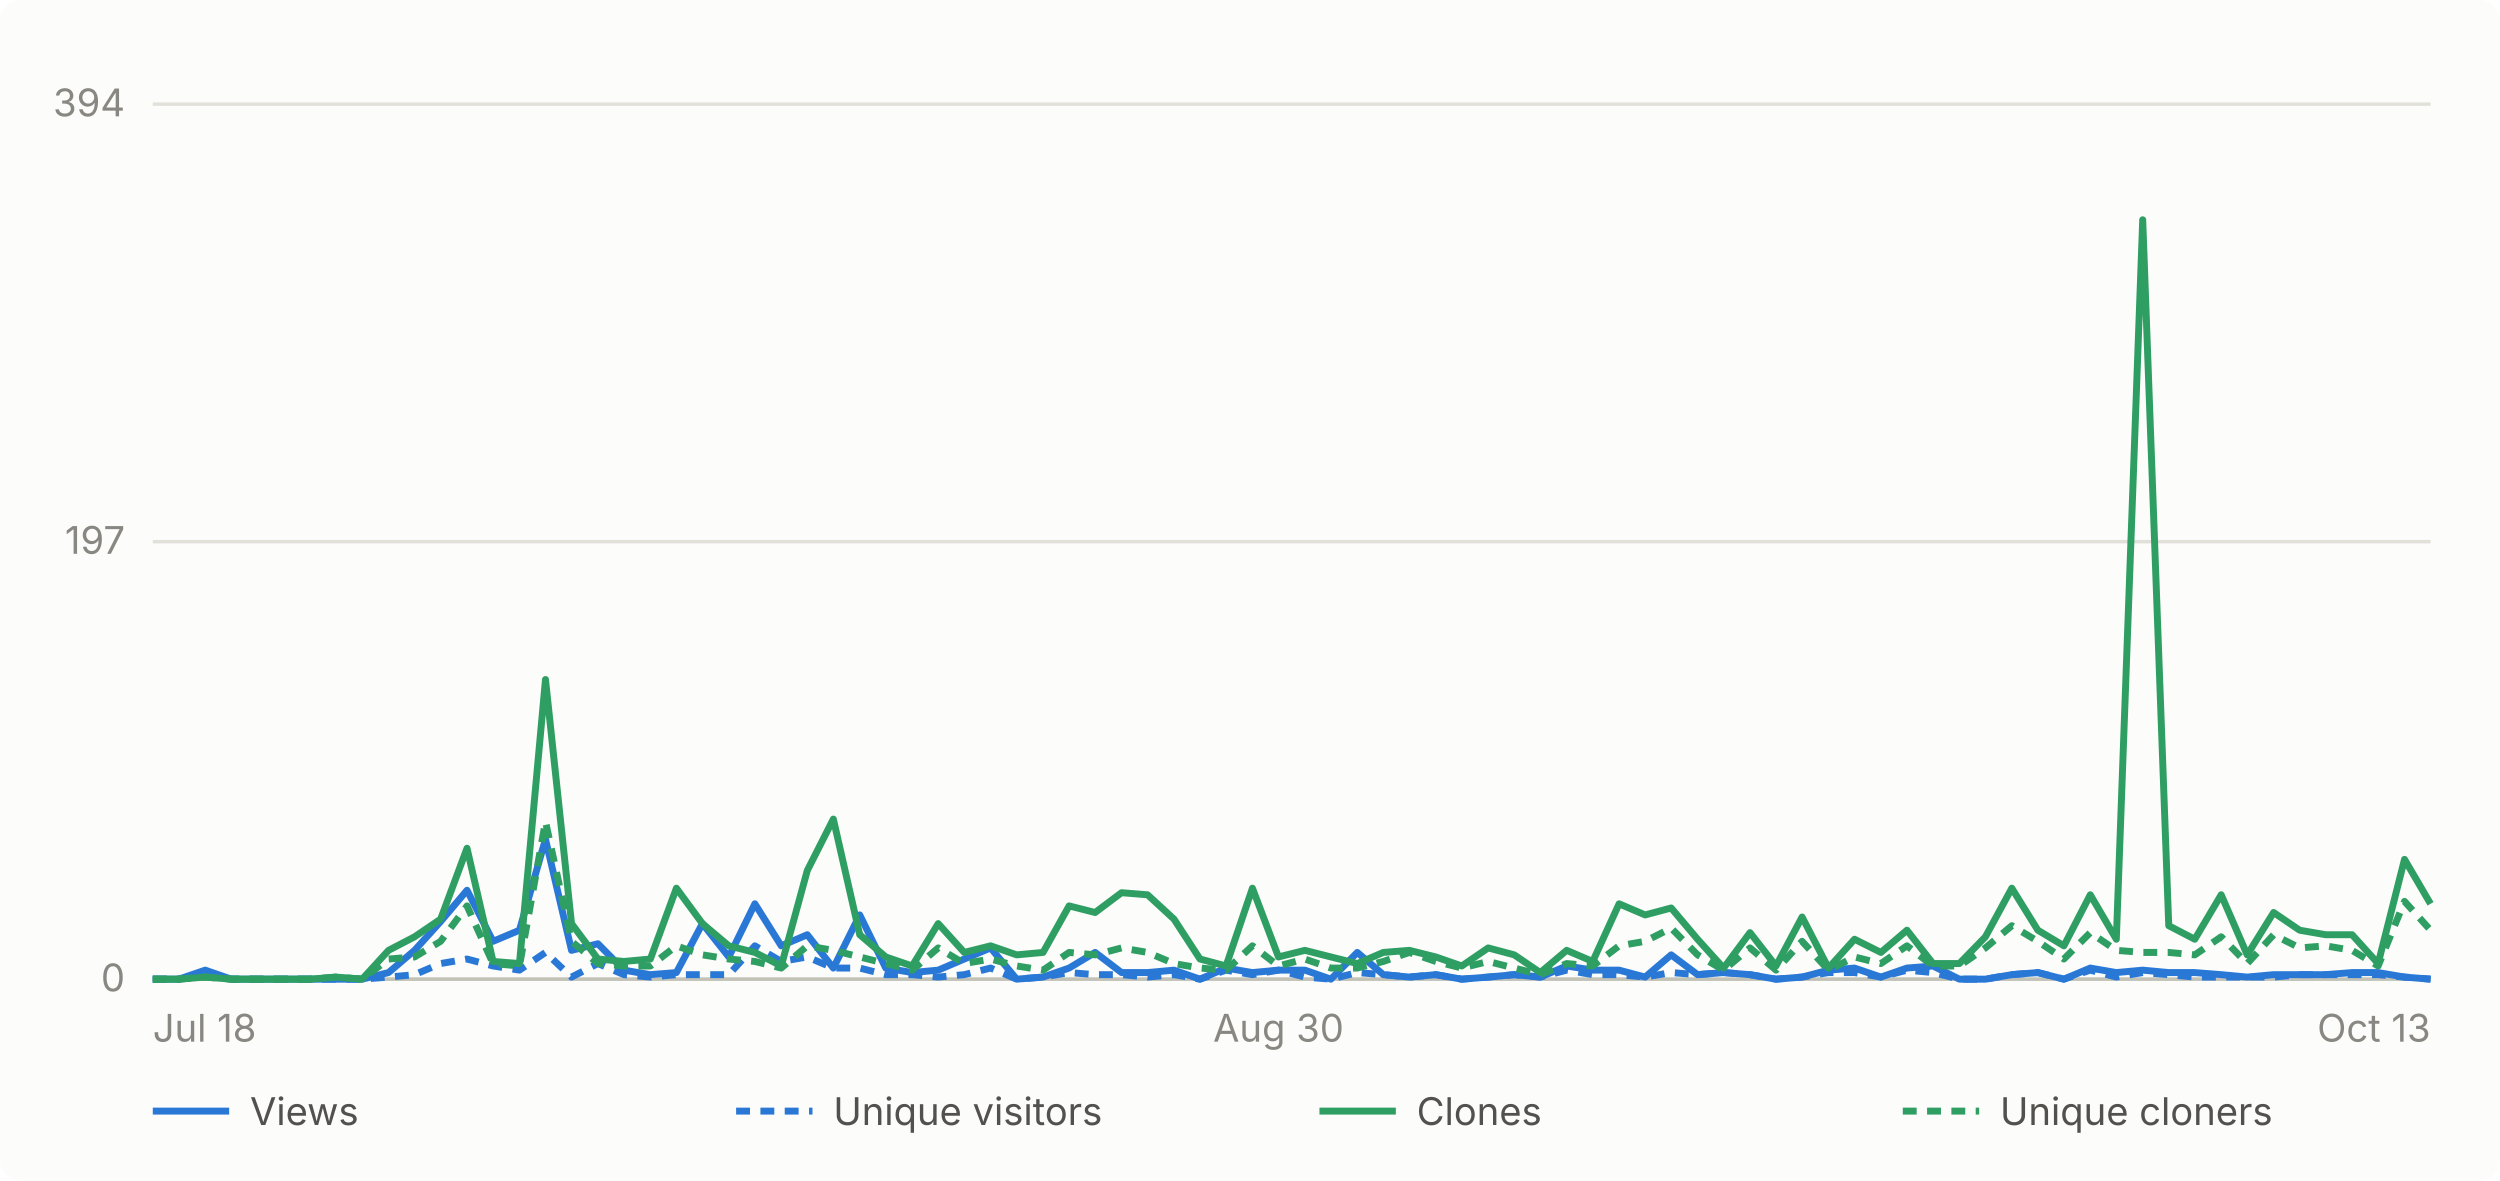
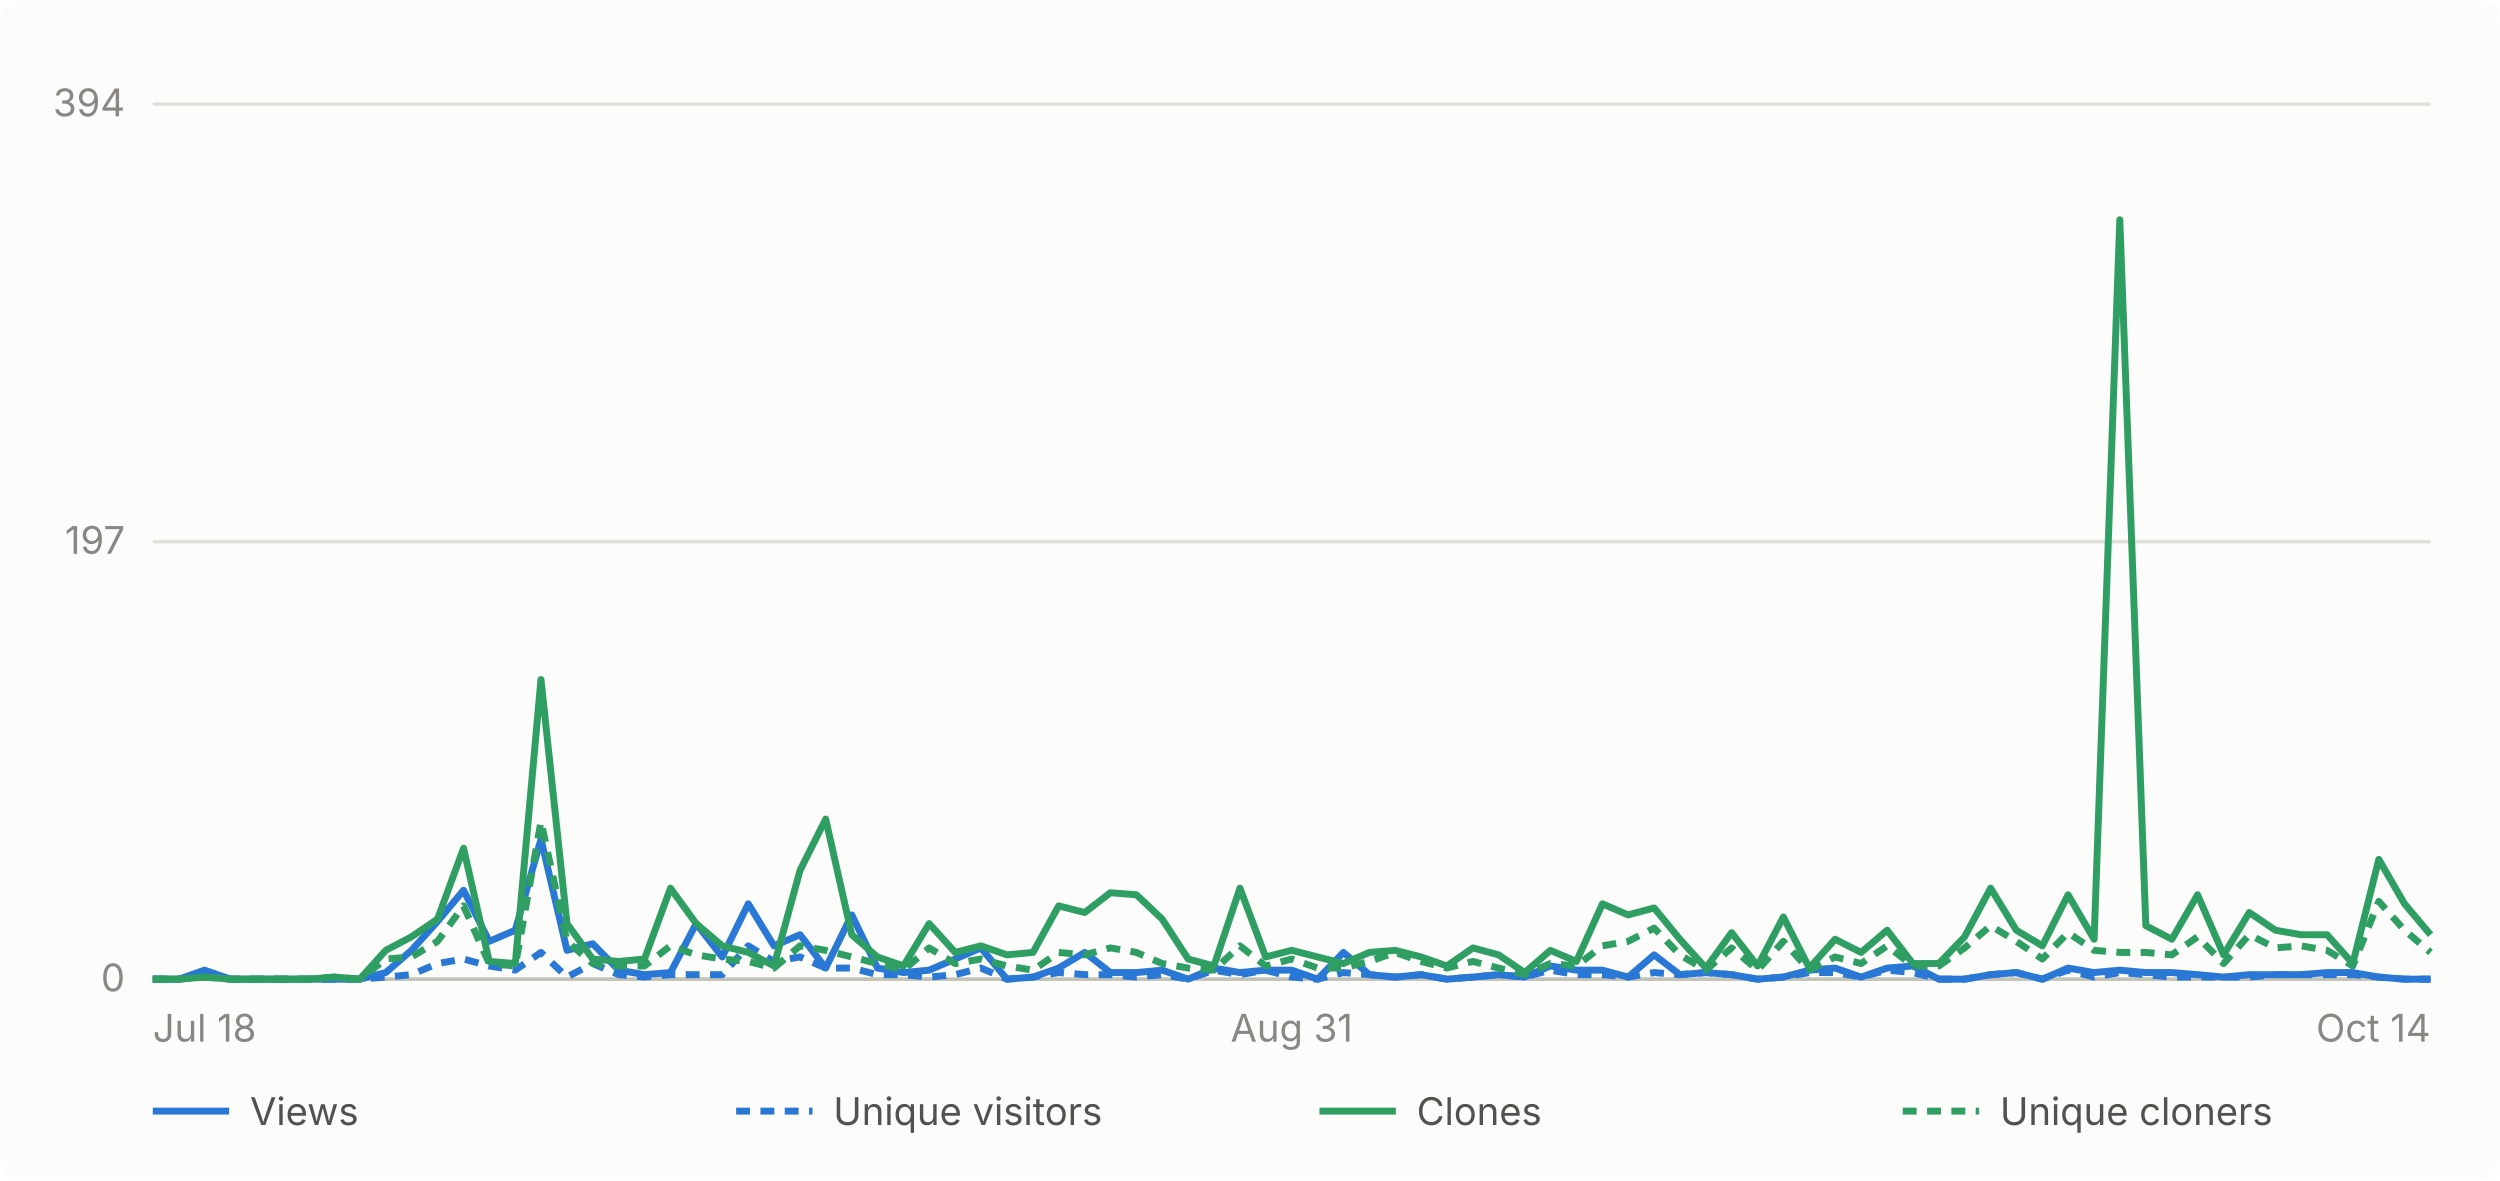
- <svg xmlns="http://www.w3.org/2000/svg" viewBox="0 0 720 340" width="720" height="340" role="img" aria-label="Daily GitHub traffic for abhiunix/AgentHarbor, Jul 18 to Oct 13">
+ <svg xmlns="http://www.w3.org/2000/svg" viewBox="0 0 720 340" width="720" height="340" role="img" aria-label="Daily GitHub traffic for abhiunix/AgentHarbor, Jul 18 to Oct 14">
  <rect width="720" height="340" fill="#fcfcfb" rx="6" />
  <g font-family="system-ui, -apple-system, 'Segoe UI', sans-serif">
    <line x1="44" y1="282.0" x2="700" y2="282.0" stroke="#e1e0d9" stroke-width="1" />
    <text x="36" y="285.5" text-anchor="end" fill="#898781" font-size="11">0</text>
    <line x1="44" y1="156.0" x2="700" y2="156.0" stroke="#e1e0d9" stroke-width="1" />
    <text x="36" y="159.5" text-anchor="end" fill="#898781" font-size="11">197</text>
    <line x1="44" y1="30.0" x2="700" y2="30.0" stroke="#e1e0d9" stroke-width="1" />
    <text x="36" y="33.5" text-anchor="end" fill="#898781" font-size="11">394</text>
    <line x1="44" y1="282" x2="700" y2="282" stroke="#c3c2b7" stroke-width="1" />
    <text x="44.0" y="300" text-anchor="start" fill="#898781" font-size="11">Jul 18</text>
-     <text x="368.2" y="300" text-anchor="middle" fill="#898781" font-size="11">Aug 30</text>
-     <text x="700.0" y="300" text-anchor="end" fill="#898781" font-size="11">Oct 13</text>
-     <path d="M 44.0 282.0 L 51.5 282.0 L 59.1 279.4 L 66.6 282.0 L 74.2 282.0 L 81.7 282.0 L 89.2 282.0 L 96.8 282.0 L 104.3 282.0 L 111.9 280.1 L 119.4 273.7 L 126.9 265.4 L 134.5 256.4 L 142.0 271.1 L 149.6 267.9 L 157.1 241.7 L 164.6 273.7 L 172.2 271.8 L 179.7 279.4 L 187.3 280.7 L 194.8 280.1 L 202.3 266.0 L 209.9 275.6 L 217.4 260.3 L 225.0 272.4 L 232.5 269.2 L 240.0 278.8 L 247.6 263.5 L 255.1 278.8 L 262.7 280.1 L 270.2 279.4 L 277.7 276.2 L 285.3 273.0 L 292.8 282.0 L 300.4 281.4 L 307.9 278.8 L 315.4 274.3 L 323.0 280.1 L 330.5 280.1 L 338.1 279.4 L 345.6 282.0 L 353.1 278.8 L 360.7 280.1 L 368.2 279.4 L 375.8 279.4 L 383.3 282.0 L 390.9 274.3 L 398.4 280.7 L 405.9 281.4 L 413.5 280.7 L 421.0 282.0 L 428.6 281.4 L 436.1 280.7 L 443.6 281.4 L 451.2 278.2 L 458.7 279.4 L 466.3 279.4 L 473.8 281.4 L 481.3 275.0 L 488.9 280.7 L 496.4 280.1 L 504.0 280.7 L 511.5 282.0 L 519.0 281.4 L 526.6 279.4 L 534.1 278.8 L 541.7 281.4 L 549.2 278.8 L 556.7 278.2 L 564.3 282.0 L 571.8 282.0 L 579.4 280.7 L 586.9 280.1 L 594.4 282.0 L 602.0 278.8 L 609.5 280.1 L 617.1 279.4 L 624.6 280.1 L 632.1 280.1 L 639.7 280.7 L 647.2 281.4 L 654.8 280.7 L 662.3 280.7 L 669.8 280.7 L 677.4 280.1 L 684.9 280.1 L 692.5 281.4 L 700.0 282.0" fill="none" stroke="#2a78d6" stroke-width="2" stroke-linejoin="round" />
-     <path d="M 44.0 282.0 L 51.5 282.0 L 59.1 280.7 L 66.6 282.0 L 74.2 282.0 L 81.7 282.0 L 89.2 282.0 L 96.8 282.0 L 104.3 282.0 L 111.9 281.4 L 119.4 280.7 L 126.9 277.5 L 134.5 276.2 L 142.0 278.2 L 149.6 279.4 L 157.1 274.3 L 164.6 281.4 L 172.2 277.5 L 179.7 280.7 L 187.3 281.4 L 194.8 280.7 L 202.3 280.7 L 209.9 280.7 L 217.4 272.4 L 225.0 276.9 L 232.5 275.6 L 240.0 278.8 L 247.6 278.8 L 255.1 280.7 L 262.7 280.7 L 270.2 281.4 L 277.7 280.7 L 285.3 278.8 L 292.8 282.0 L 300.4 281.4 L 307.9 280.1 L 315.4 280.7 L 323.0 280.7 L 330.5 281.4 L 338.1 280.7 L 345.6 282.0 L 353.1 279.4 L 360.7 280.7 L 368.2 279.4 L 375.8 281.4 L 383.3 282.0 L 390.9 280.1 L 398.4 280.7 L 405.9 281.4 L 413.5 280.7 L 421.0 282.0 L 428.6 281.4 L 436.1 280.7 L 443.6 281.4 L 451.2 279.4 L 458.7 280.7 L 466.3 280.7 L 473.8 281.4 L 481.3 280.1 L 488.9 280.7 L 496.4 280.1 L 504.0 280.7 L 511.5 282.0 L 519.0 281.4 L 526.6 280.1 L 534.1 280.1 L 541.7 281.4 L 549.2 279.4 L 556.7 280.1 L 564.3 282.0 L 571.8 282.0 L 579.4 280.7 L 586.9 280.1 L 594.4 282.0 L 602.0 279.4 L 609.5 281.4 L 617.1 280.1 L 624.6 280.7 L 632.1 281.4 L 639.7 281.4 L 647.2 281.4 L 654.8 281.4 L 662.3 280.7 L 669.8 280.7 L 677.4 280.7 L 684.9 280.7 L 692.5 281.4 L 700.0 282.0" fill="none" stroke="#2a78d6" stroke-width="2" stroke-linejoin="round" stroke-dasharray="4 3" />
-     <path d="M 44.0 282.0 L 51.5 282.0 L 59.1 281.4 L 66.6 282.0 L 74.2 282.0 L 81.7 282.0 L 89.2 282.0 L 96.8 281.4 L 104.3 282.0 L 111.9 273.7 L 119.4 269.8 L 126.9 264.7 L 134.5 244.3 L 142.0 276.9 L 149.6 277.5 L 157.1 195.7 L 164.6 266.0 L 172.2 276.2 L 179.7 276.9 L 187.3 276.2 L 194.8 255.8 L 202.3 266.0 L 209.9 272.4 L 217.4 274.3 L 225.0 278.2 L 232.5 250.7 L 240.0 235.9 L 247.6 269.2 L 255.1 275.6 L 262.7 278.2 L 270.2 266.0 L 277.7 274.3 L 285.3 272.4 L 292.8 275.0 L 300.4 274.3 L 307.9 260.9 L 315.4 262.8 L 323.0 257.1 L 330.5 257.7 L 338.1 264.7 L 345.6 276.2 L 353.1 278.2 L 360.7 255.8 L 368.2 275.6 L 375.8 273.7 L 383.3 275.6 L 390.9 277.5 L 398.4 274.3 L 405.9 273.7 L 413.5 275.6 L 421.0 278.2 L 428.6 273.0 L 436.1 275.0 L 443.6 280.1 L 451.2 273.7 L 458.7 276.9 L 466.3 260.3 L 473.8 263.5 L 481.3 261.5 L 488.9 270.5 L 496.4 278.8 L 504.0 268.6 L 511.5 278.2 L 519.0 264.1 L 526.6 278.8 L 534.1 270.5 L 541.7 274.3 L 549.2 267.9 L 556.7 277.5 L 564.3 277.5 L 571.8 269.8 L 579.4 255.8 L 586.9 267.9 L 594.4 272.4 L 602.0 257.7 L 609.5 270.5 L 617.1 63.3 L 624.6 266.6 L 632.1 270.5 L 639.7 257.7 L 647.2 275.0 L 654.8 262.8 L 662.3 267.9 L 669.8 269.2 L 677.4 269.2 L 684.9 277.5 L 692.5 247.5 L 700.0 260.3" fill="none" stroke="#2f9e63" stroke-width="2" stroke-linejoin="round" />
-     <path d="M 44.0 282.0 L 51.5 282.0 L 59.1 281.4 L 66.6 282.0 L 74.2 282.0 L 81.7 282.0 L 89.2 282.0 L 96.8 281.4 L 104.3 282.0 L 111.9 276.2 L 119.4 275.6 L 126.9 271.1 L 134.5 260.9 L 142.0 277.5 L 149.6 278.2 L 157.1 236.6 L 164.6 271.1 L 172.2 277.5 L 179.7 278.2 L 187.3 278.2 L 194.8 272.4 L 202.3 275.0 L 209.9 276.2 L 217.4 276.9 L 225.0 278.8 L 232.5 272.4 L 240.0 273.7 L 247.6 275.6 L 255.1 277.5 L 262.7 279.4 L 270.2 273.0 L 277.7 277.5 L 285.3 276.2 L 292.8 278.2 L 300.4 279.4 L 307.9 274.3 L 315.4 275.0 L 323.0 273.0 L 330.5 274.3 L 338.1 277.5 L 345.6 278.8 L 353.1 279.4 L 360.7 272.4 L 368.2 278.2 L 375.8 276.2 L 383.3 278.8 L 390.9 278.8 L 398.4 276.9 L 405.9 274.3 L 413.5 276.9 L 421.0 278.8 L 428.6 276.9 L 436.1 278.8 L 443.6 280.7 L 451.2 277.5 L 458.7 278.2 L 466.3 272.4 L 473.8 271.1 L 481.3 267.3 L 488.9 275.0 L 496.4 279.4 L 504.0 273.0 L 511.5 279.4 L 519.0 271.1 L 526.6 279.4 L 534.1 275.6 L 541.7 277.5 L 549.2 272.4 L 556.7 278.2 L 564.3 278.2 L 571.8 273.0 L 579.4 266.6 L 586.9 271.1 L 594.4 276.2 L 602.0 268.6 L 609.5 273.7 L 617.1 274.3 L 624.6 274.3 L 632.1 275.0 L 639.7 269.8 L 647.2 277.5 L 654.8 269.2 L 662.3 273.0 L 669.8 272.4 L 677.4 273.7 L 684.9 278.2 L 692.5 259.6 L 700.0 267.9" fill="none" stroke="#2f9e63" stroke-width="2" stroke-linejoin="round" stroke-dasharray="4 3" />
+     <text x="372.0" y="300" text-anchor="middle" fill="#898781" font-size="11">Aug 31</text>
+     <text x="700.0" y="300" text-anchor="end" fill="#898781" font-size="11">Oct 14</text>
+     <path d="M 44.0 282.0 L 51.5 282.0 L 58.9 279.4 L 66.4 282.0 L 73.8 282.0 L 81.3 282.0 L 88.7 282.0 L 96.2 282.0 L 103.6 282.0 L 111.1 280.1 L 118.5 273.7 L 126.0 265.4 L 133.5 256.4 L 140.9 271.1 L 148.4 267.9 L 155.8 241.7 L 163.3 273.7 L 170.7 271.8 L 178.2 279.4 L 185.6 280.7 L 193.1 280.1 L 200.5 266.0 L 208.0 275.6 L 215.5 260.3 L 222.9 272.4 L 230.4 269.2 L 237.8 278.8 L 245.3 263.5 L 252.7 278.8 L 260.2 280.1 L 267.6 279.4 L 275.1 276.2 L 282.5 273.0 L 290.0 282.0 L 297.5 281.4 L 304.9 278.8 L 312.4 274.3 L 319.8 280.1 L 327.3 280.1 L 334.7 279.4 L 342.2 282.0 L 349.6 278.8 L 357.1 280.1 L 364.5 279.4 L 372.0 279.4 L 379.5 282.0 L 386.9 274.3 L 394.4 280.7 L 401.8 281.4 L 409.3 280.7 L 416.7 282.0 L 424.2 281.4 L 431.6 280.7 L 439.1 281.4 L 446.5 278.2 L 454.0 279.4 L 461.5 279.4 L 468.9 281.4 L 476.4 275.0 L 483.8 280.7 L 491.3 280.1 L 498.7 280.7 L 506.2 282.0 L 513.6 281.4 L 521.1 279.4 L 528.5 278.8 L 536.0 281.4 L 543.5 278.8 L 550.9 278.2 L 558.4 282.0 L 565.8 282.0 L 573.3 280.7 L 580.7 280.1 L 588.2 282.0 L 595.6 278.8 L 603.1 280.1 L 610.5 279.4 L 618.0 280.1 L 625.5 280.1 L 632.9 280.7 L 640.4 281.4 L 647.8 280.7 L 655.3 280.7 L 662.7 280.7 L 670.2 280.1 L 677.6 280.1 L 685.1 281.4 L 692.5 282.0 L 700.0 282.0" fill="none" stroke="#2a78d6" stroke-width="2" stroke-linejoin="round" />
+     <path d="M 44.0 282.0 L 51.5 282.0 L 58.9 280.7 L 66.4 282.0 L 73.8 282.0 L 81.3 282.0 L 88.7 282.0 L 96.2 282.0 L 103.6 282.0 L 111.1 281.4 L 118.5 280.7 L 126.0 277.5 L 133.5 276.2 L 140.9 278.2 L 148.4 279.4 L 155.8 274.3 L 163.3 281.4 L 170.7 277.5 L 178.2 280.7 L 185.6 281.4 L 193.1 280.7 L 200.5 280.7 L 208.0 280.7 L 215.5 272.4 L 222.9 276.9 L 230.4 275.6 L 237.8 278.8 L 245.3 278.8 L 252.7 280.7 L 260.2 280.7 L 267.6 281.4 L 275.1 280.7 L 282.5 278.8 L 290.0 282.0 L 297.5 281.4 L 304.9 280.1 L 312.4 280.7 L 319.8 280.7 L 327.3 281.4 L 334.7 280.7 L 342.2 282.0 L 349.6 279.4 L 357.1 280.7 L 364.5 279.4 L 372.0 281.4 L 379.5 282.0 L 386.9 280.1 L 394.4 280.7 L 401.8 281.4 L 409.3 280.7 L 416.7 282.0 L 424.2 281.4 L 431.6 280.7 L 439.1 281.4 L 446.5 279.4 L 454.0 280.7 L 461.5 280.7 L 468.9 281.4 L 476.4 280.1 L 483.8 280.7 L 491.3 280.1 L 498.7 280.7 L 506.2 282.0 L 513.6 281.4 L 521.1 280.1 L 528.5 280.1 L 536.0 281.4 L 543.5 279.4 L 550.9 280.1 L 558.4 282.0 L 565.8 282.0 L 573.3 280.7 L 580.7 280.1 L 588.2 282.0 L 595.6 279.4 L 603.1 281.4 L 610.5 280.1 L 618.0 280.7 L 625.5 281.4 L 632.9 281.4 L 640.4 281.4 L 647.8 281.4 L 655.3 280.7 L 662.7 280.7 L 670.2 280.7 L 677.6 280.7 L 685.1 281.4 L 692.5 282.0 L 700.0 282.0" fill="none" stroke="#2a78d6" stroke-width="2" stroke-linejoin="round" stroke-dasharray="4 3" />
+     <path d="M 44.0 282.0 L 51.5 282.0 L 58.9 281.4 L 66.4 282.0 L 73.8 282.0 L 81.3 282.0 L 88.7 282.0 L 96.2 281.4 L 103.6 282.0 L 111.1 273.7 L 118.5 269.8 L 126.0 264.7 L 133.5 244.3 L 140.9 276.9 L 148.4 277.5 L 155.8 195.7 L 163.3 266.0 L 170.7 276.2 L 178.2 276.9 L 185.6 276.2 L 193.1 255.8 L 200.5 266.0 L 208.0 272.4 L 215.5 274.3 L 222.9 278.2 L 230.4 250.7 L 237.8 235.9 L 245.3 269.2 L 252.7 275.6 L 260.2 278.2 L 267.6 266.0 L 275.1 274.3 L 282.5 272.4 L 290.0 275.0 L 297.5 274.3 L 304.9 260.9 L 312.4 262.8 L 319.8 257.1 L 327.3 257.7 L 334.7 264.7 L 342.2 276.2 L 349.6 278.2 L 357.1 255.8 L 364.5 275.6 L 372.0 273.7 L 379.5 275.6 L 386.9 277.5 L 394.4 274.3 L 401.8 273.7 L 409.3 275.6 L 416.7 278.2 L 424.2 273.0 L 431.6 275.0 L 439.1 280.1 L 446.5 273.7 L 454.0 276.9 L 461.5 260.3 L 468.9 263.5 L 476.4 261.5 L 483.8 270.5 L 491.3 278.8 L 498.7 268.6 L 506.2 278.2 L 513.6 264.1 L 521.1 278.8 L 528.5 270.5 L 536.0 274.3 L 543.5 267.9 L 550.9 277.5 L 558.4 277.5 L 565.8 269.8 L 573.3 255.8 L 580.7 267.9 L 588.2 272.4 L 595.6 257.7 L 603.1 270.5 L 610.5 63.3 L 618.0 266.6 L 625.5 270.5 L 632.9 257.7 L 640.4 275.0 L 647.8 262.8 L 655.3 267.9 L 662.7 269.2 L 670.2 269.2 L 677.6 277.5 L 685.1 247.5 L 692.5 260.3 L 700.0 269.2" fill="none" stroke="#2f9e63" stroke-width="2" stroke-linejoin="round" />
+     <path d="M 44.0 282.0 L 51.5 282.0 L 58.9 281.4 L 66.4 282.0 L 73.8 282.0 L 81.3 282.0 L 88.7 282.0 L 96.2 281.4 L 103.6 282.0 L 111.1 276.2 L 118.5 275.6 L 126.0 271.1 L 133.5 260.9 L 140.9 277.5 L 148.4 278.2 L 155.8 236.6 L 163.3 271.1 L 170.7 277.5 L 178.2 278.2 L 185.6 278.2 L 193.1 272.4 L 200.5 275.0 L 208.0 276.2 L 215.5 276.9 L 222.9 278.8 L 230.4 272.4 L 237.8 273.7 L 245.3 275.6 L 252.7 277.5 L 260.2 279.4 L 267.6 273.0 L 275.1 277.5 L 282.5 276.2 L 290.0 278.2 L 297.5 279.4 L 304.9 274.3 L 312.4 275.0 L 319.8 273.0 L 327.3 274.3 L 334.7 277.5 L 342.2 278.8 L 349.6 279.4 L 357.1 272.4 L 364.5 278.2 L 372.0 276.2 L 379.5 278.8 L 386.9 278.8 L 394.4 276.9 L 401.8 274.3 L 409.3 276.9 L 416.7 278.8 L 424.2 276.9 L 431.6 278.8 L 439.1 280.7 L 446.5 277.5 L 454.0 278.2 L 461.5 272.4 L 468.9 271.1 L 476.4 267.3 L 483.8 275.0 L 491.3 279.4 L 498.7 273.0 L 506.2 279.4 L 513.6 271.1 L 521.1 279.4 L 528.5 275.6 L 536.0 277.5 L 543.5 272.4 L 550.9 278.2 L 558.4 278.2 L 565.8 273.0 L 573.3 266.6 L 580.7 271.1 L 588.2 276.2 L 595.6 268.6 L 603.1 273.7 L 610.5 274.3 L 618.0 274.3 L 625.5 275.0 L 632.9 269.8 L 640.4 277.5 L 647.8 269.2 L 655.3 273.0 L 662.7 272.4 L 670.2 273.7 L 677.6 278.2 L 685.1 259.6 L 692.5 267.9 L 700.0 274.3" fill="none" stroke="#2f9e63" stroke-width="2" stroke-linejoin="round" stroke-dasharray="4 3" />
    <line x1="44" y1="320" x2="66" y2="320" stroke="#2a78d6" stroke-width="2" />
    <text x="72" y="324" fill="#52514e" font-size="11">Views</text>
    <line x1="212" y1="320" x2="234" y2="320" stroke="#2a78d6" stroke-width="2" stroke-dasharray="4 3" />
    <text x="240" y="324" fill="#52514e" font-size="11">Unique visitors</text>
    <line x1="380" y1="320" x2="402" y2="320" stroke="#2f9e63" stroke-width="2" />
    <text x="408" y="324" fill="#52514e" font-size="11">Clones</text>
    <line x1="548" y1="320" x2="570" y2="320" stroke="#2f9e63" stroke-width="2" stroke-dasharray="4 3" />
    <text x="576" y="324" fill="#52514e" font-size="11">Unique cloners</text>
  </g>
</svg>
